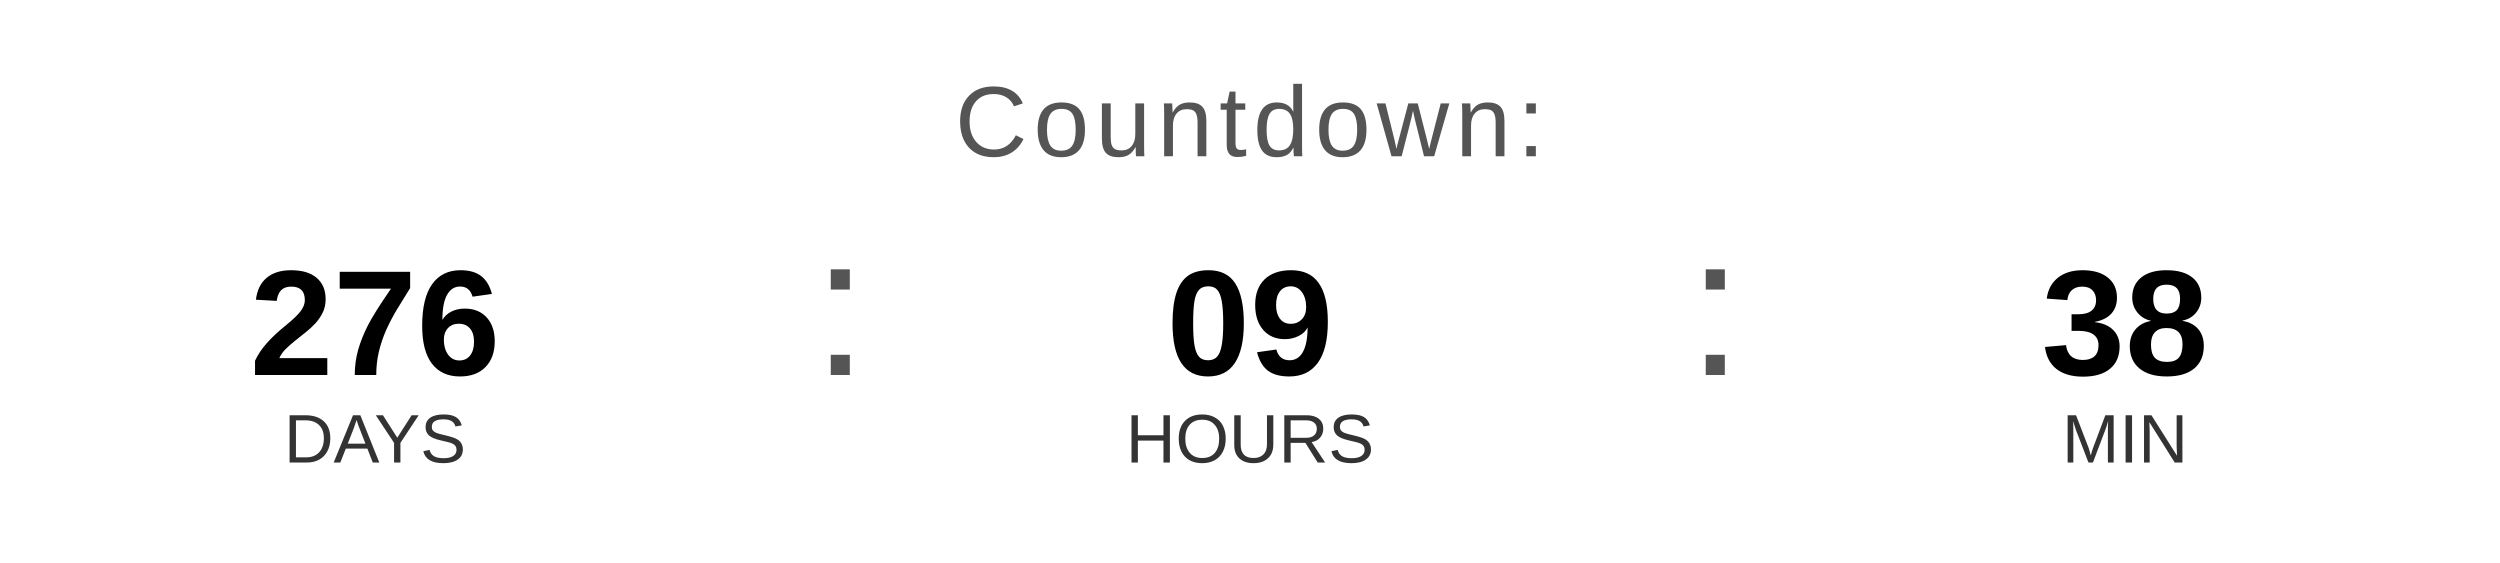
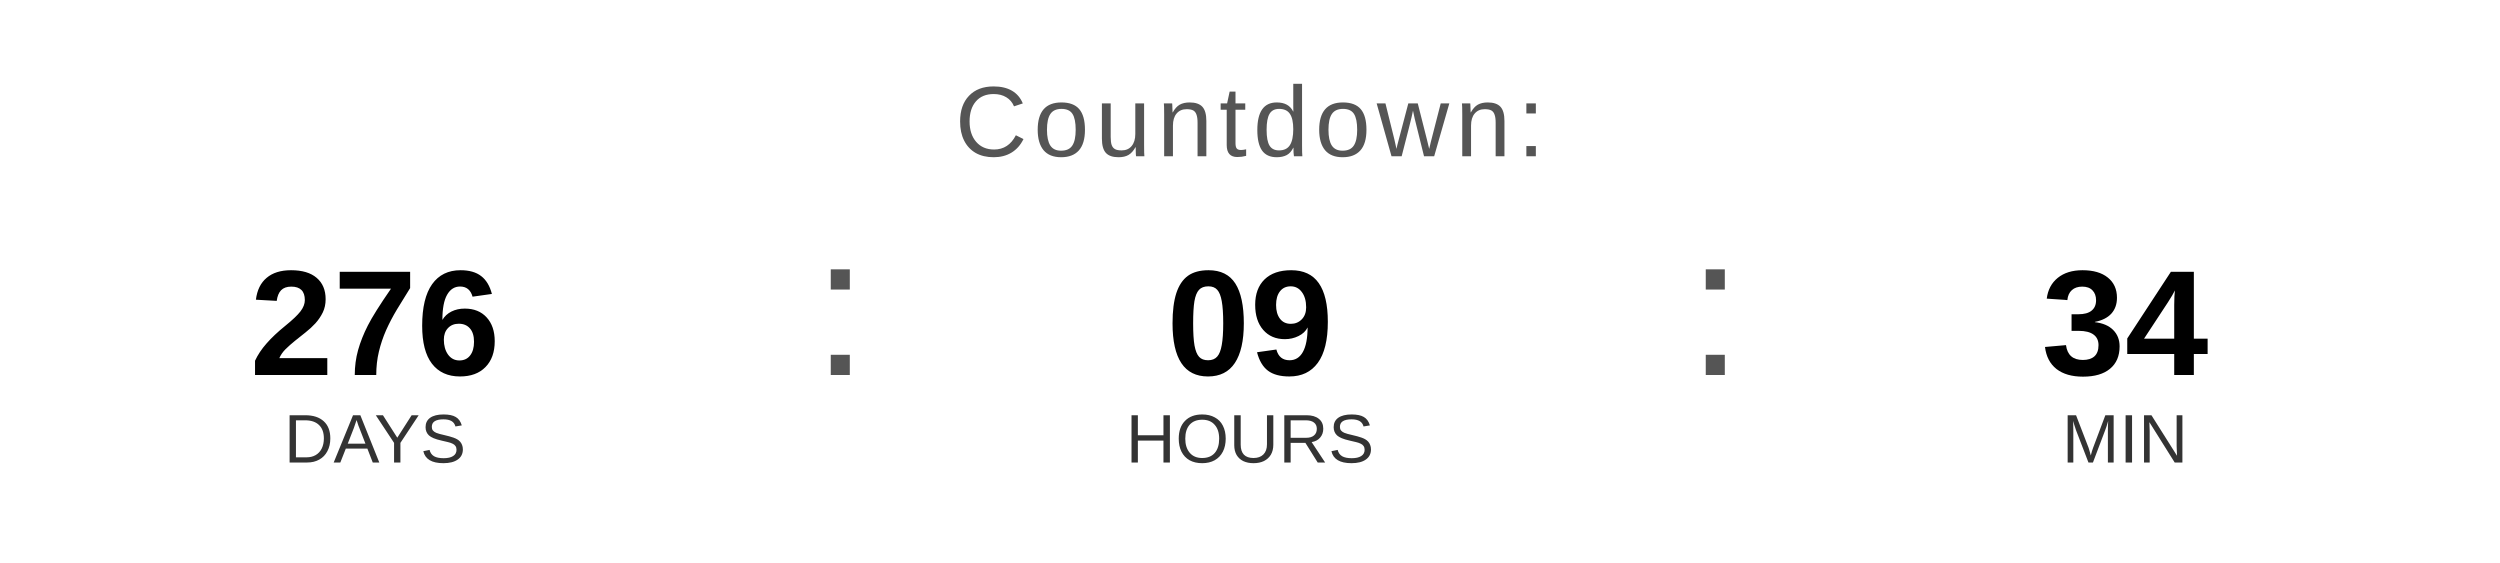
<svg xmlns="http://www.w3.org/2000/svg" width="400" height="90" viewBox="0 0 400 90">
  <text x="200" y="25" font-family="Arial, Helvetica, sans-serif" font-size="16" fill="#555555" text-anchor="middle" letter-spacing="1">
    Countdown:
  </text>
  <text x="60" y="60" font-family="Arial, Helvetica, sans-serif" font-size="24" font-weight="bold" fill="#000000" text-anchor="middle">276</text>
  <text x="60" y="74" font-family="Arial, Helvetica, sans-serif" font-size="11" fill="#333333" text-anchor="middle">DAYS</text>
  <text x="130" y="60" font-family="Arial, sans-serif" font-size="32" fill="#555555">:</text>
  <text x="200" y="60" font-family="Arial, Helvetica, sans-serif" font-size="24" font-weight="bold" fill="#000000" text-anchor="middle">09</text>
  <text x="200" y="74" font-family="Arial, Helvetica, sans-serif" font-size="11" fill="#333333" text-anchor="middle">HOURS</text>
  <text x="270" y="60" font-family="Arial, sans-serif" font-size="32" fill="#555555">:</text>
-   <text x="340" y="60" font-family="Arial, Helvetica, sans-serif" font-size="24" font-weight="bold" fill="#000000" text-anchor="middle">38</text>
+   <text x="340" y="60" font-family="Arial, Helvetica, sans-serif" font-size="24" font-weight="bold" fill="#000000" text-anchor="middle">34</text>
  <text x="340" y="74" font-family="Arial, Helvetica, sans-serif" font-size="11" fill="#333333" text-anchor="middle">MIN</text>
</svg>
